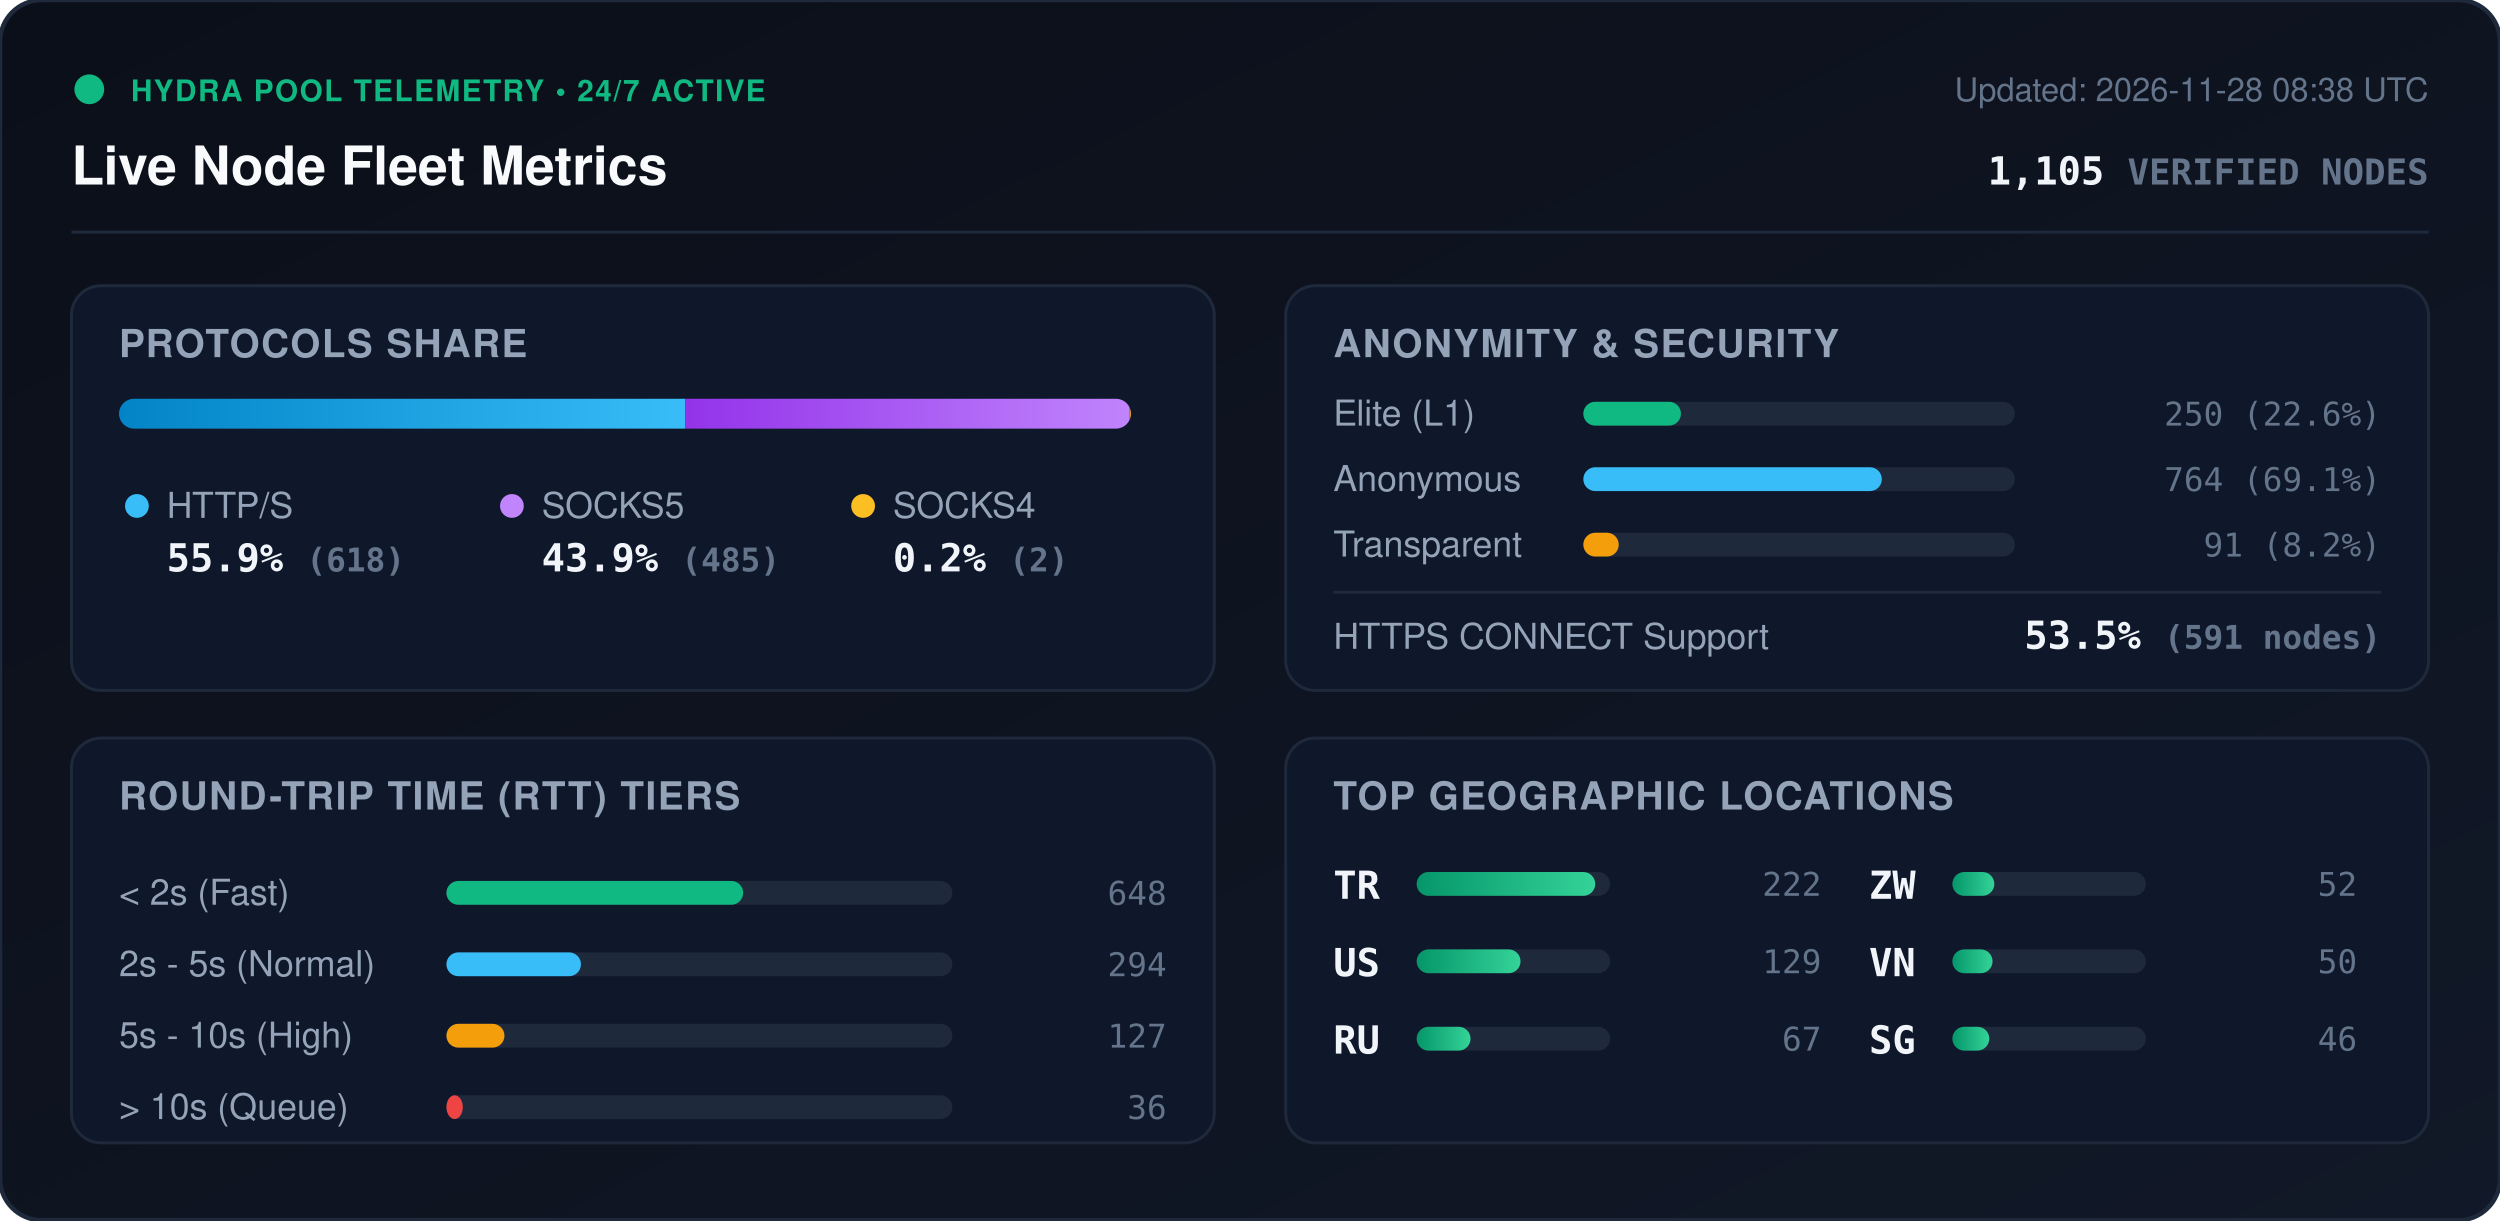
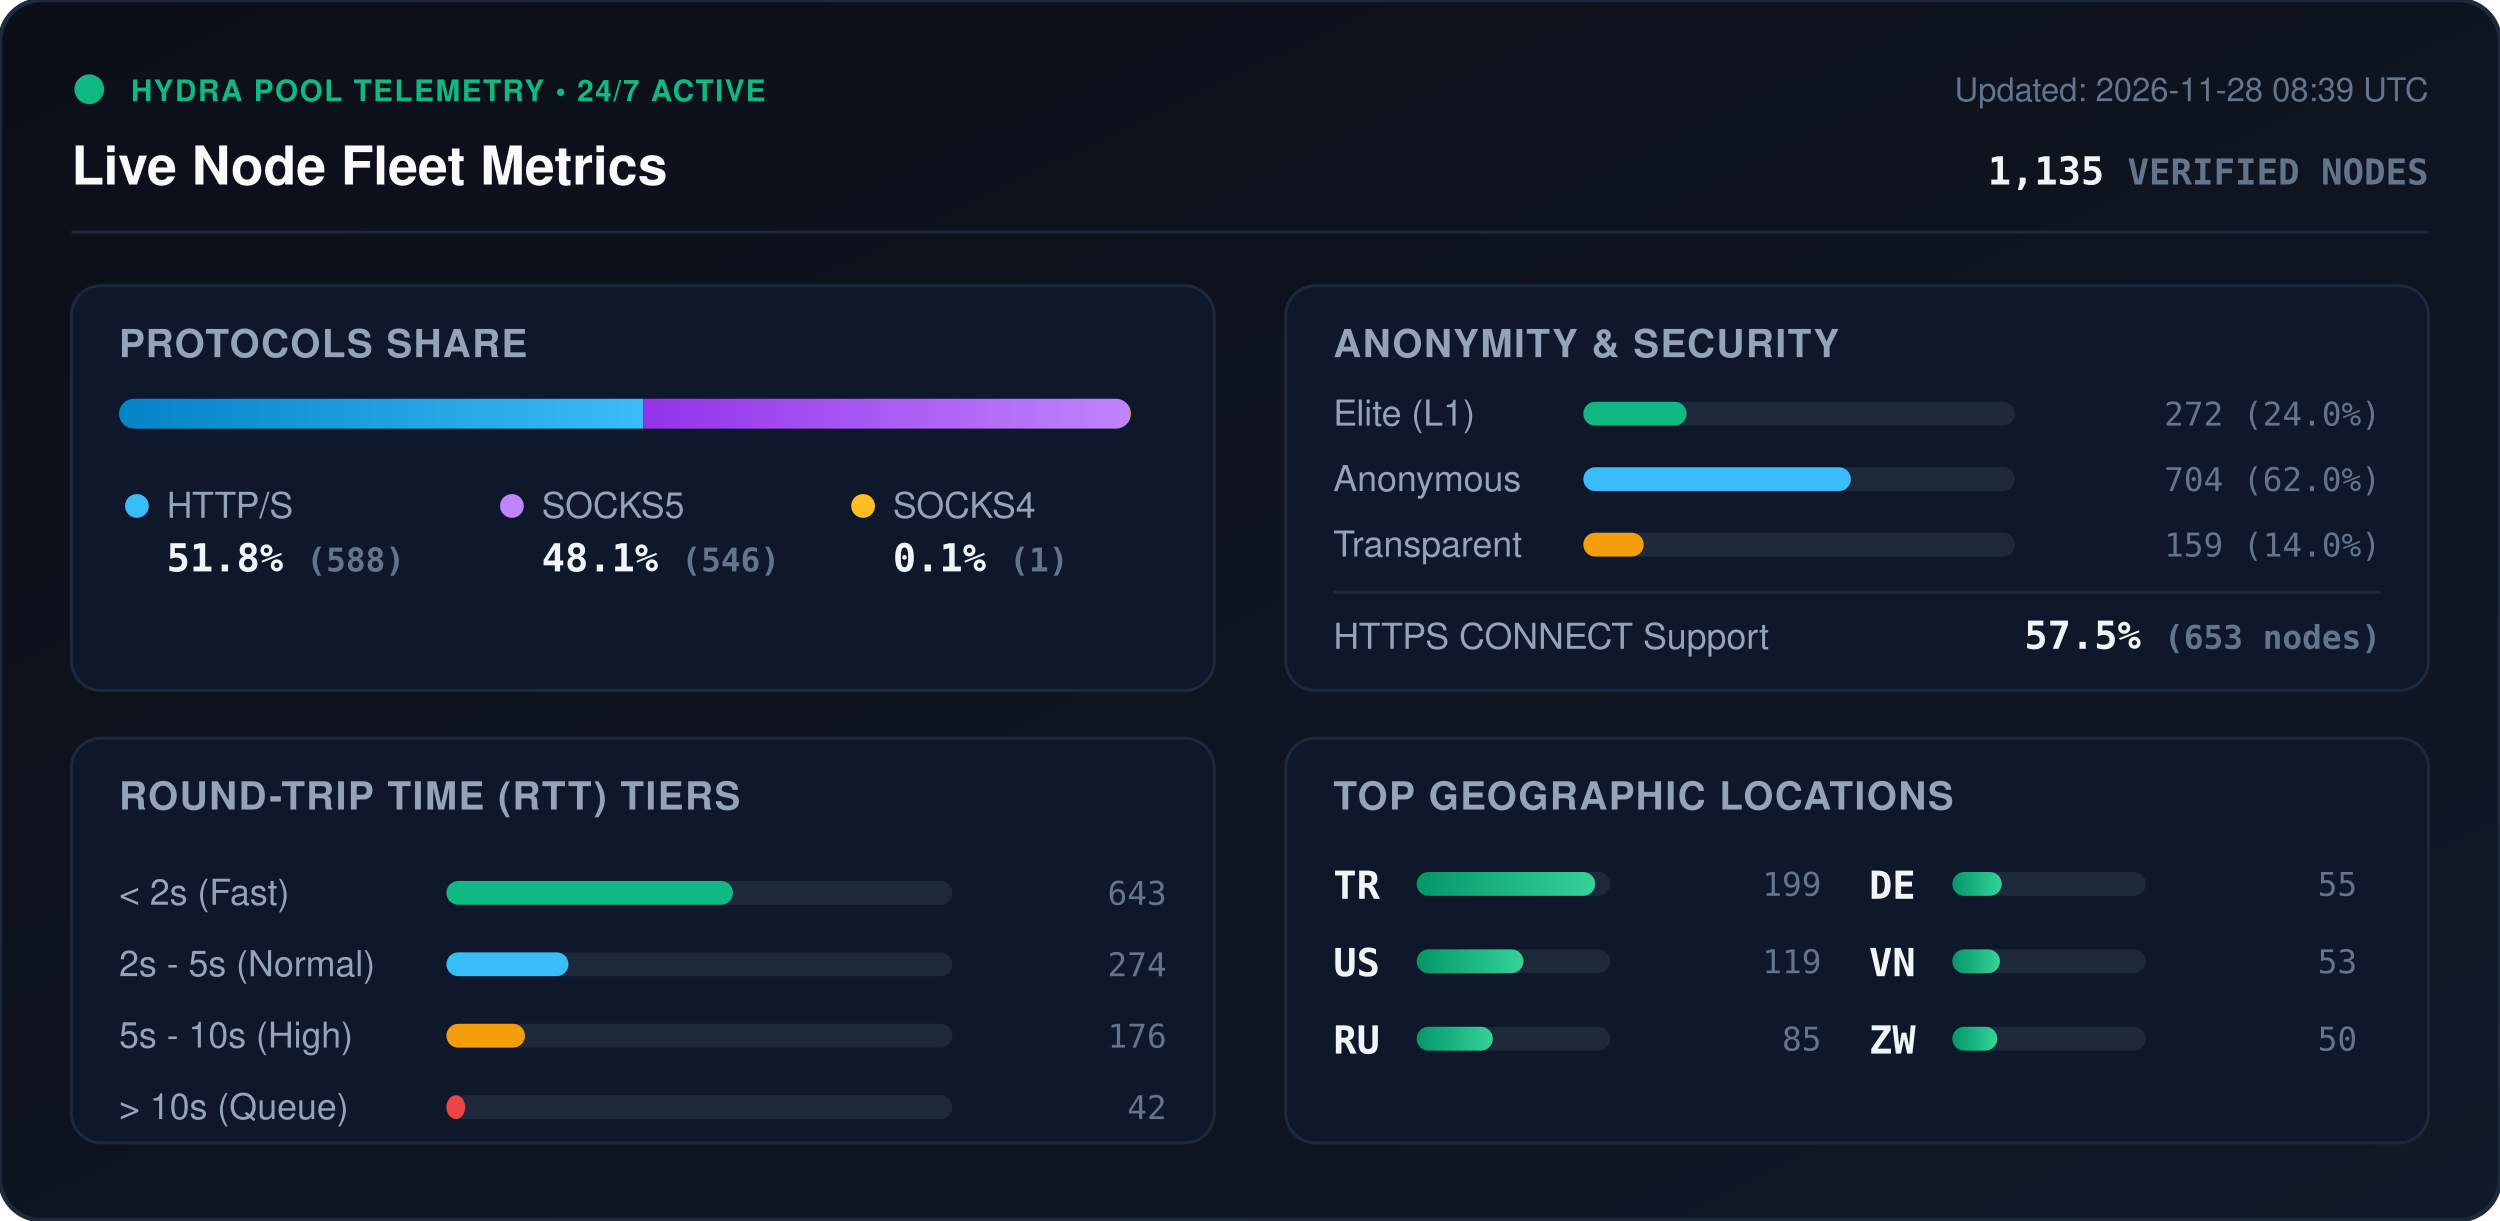
<svg xmlns="http://www.w3.org/2000/svg" viewBox="0 0 840 410" width="840" height="410" style="max-width: 100%; height: auto;">
  <defs>
    <linearGradient id="bg" x1="0%" y1="0%" x2="100%" y2="100%">
      <stop offset="0%" stop-color="#0b0f19" />
      <stop offset="100%" stop-color="#111827" />
    </linearGradient>
    <linearGradient id="bar-http" x1="0%" y1="0%" x2="100%" y2="0%">
      <stop offset="0%" stop-color="#0284c7" />
      <stop offset="100%" stop-color="#38bdf8" />
    </linearGradient>
    <linearGradient id="bar-socks5" x1="0%" y1="0%" x2="100%" y2="0%">
      <stop offset="0%" stop-color="#9333ea" />
      <stop offset="100%" stop-color="#c084fc" />
    </linearGradient>
    <linearGradient id="bar-socks4" x1="0%" y1="0%" x2="100%" y2="0%">
      <stop offset="0%" stop-color="#d97706" />
      <stop offset="100%" stop-color="#fbbf24" />
    </linearGradient>
    <linearGradient id="bar-green" x1="0%" y1="0%" x2="100%" y2="0%">
      <stop offset="0%" stop-color="#059669" />
      <stop offset="100%" stop-color="#34d399" />
    </linearGradient>
    <clipPath id="prog-track-clip">
      <rect width="340.0" height="10" rx="5" />
    </clipPath>
    <style>
      .title { font: 700 18px -apple-system, BlinkMacSystemFont, 'Segoe UI', Helvetica, Arial, sans-serif; fill: #f8fafc; }
      .sub { font: 500 11px -apple-system, BlinkMacSystemFont, 'Segoe UI', Helvetica, Arial, sans-serif; fill: #64748b; }
      .section-hdr { font: 600 13px -apple-system, BlinkMacSystemFont, 'Segoe UI', Helvetica, Arial, sans-serif; fill: #94a3b8; letter-spacing: 0.5px; }
      .metric-val { font: 700 13px -apple-system, BlinkMacSystemFont, 'Segoe UI', Helvetica, Arial, sans-serif; fill: #f1f5f9; }
      .metric-lbl { font: 500 12px -apple-system, BlinkMacSystemFont, 'Segoe UI', Helvetica, Arial, sans-serif; fill: #94a3b8; }
      .badge-txt { font: 700 10px -apple-system, BlinkMacSystemFont, 'Segoe UI', Helvetica, Arial, sans-serif; fill: #10b981; letter-spacing: 0.5px; }
      .mono { font-family: ui-monospace, SFMono-Regular, Menlo, Monaco, Consolas, monospace; }
      .pulse { animation: beacon 2s infinite ease-in-out; }
      @keyframes beacon { 0%, 100% { opacity: 1; } 50% { opacity: 0.35; } }
    </style>
  </defs>
  <rect width="840" height="410" rx="14" fill="url(#bg)" stroke="#1e293b" stroke-width="1.5" />
  <g transform="translate(24, 24)">
    <circle cx="6" cy="6" r="5" fill="#10b981" class="pulse" />
    <text x="20" y="10" class="badge-txt">HYDRA POOL TELEMETRY • 24/7 ACTIVE</text>
    <text x="0" y="38" class="title">Live Node Fleet Metrics</text>
-     <text x="792" y="10" text-anchor="end" class="sub">Updated: 2026-11-28 08:38 UTC</text>
-     <text x="792" y="38" text-anchor="end" class="metric-val mono" fill="#38bdf8">1,105 <tspan font-size="12" fill="#64748b">VERIFIED NODES</tspan>
+     <text x="792" y="10" text-anchor="end" class="sub">Updated: 2026-11-28 08:39 UTC</text>
+     <text x="792" y="38" text-anchor="end" class="metric-val mono" fill="#38bdf8">1,135 <tspan font-size="12" fill="#64748b">VERIFIED NODES</tspan>
    </text>
  </g>
  <line x1="24" y1="78" x2="816" y2="78" stroke="#1e293b" stroke-width="1" />
  <g transform="translate(24, 96)">
    <rect width="384" height="136" rx="10" fill="#0f172a" stroke="#1e293b" />
    <text x="16" y="24" class="section-hdr">PROTOCOLS SHARE</text>
    <g transform="translate(16, 38)">
      <rect width="340.0" height="10" rx="5" fill="#1e293b" />
      <g clip-path="url(#prog-track-clip)">
-         <rect x="0" width="190.2" height="10" fill="url(#bar-http)" />
-         <rect x="190.2" width="149.2" height="10" fill="url(#bar-socks5)" />
-         <rect x="339.4" width="0.6" height="10" fill="url(#bar-socks4)" />
+         <rect x="0" width="176.1" height="10" fill="url(#bar-http)" />
+         <rect x="176.1" width="163.6" height="10" fill="url(#bar-socks5)" />
+         <rect x="339.7" width="0.3" height="10" fill="url(#bar-socks4)" />
      </g>
    </g>
    <g transform="translate(16, 68)">
      <circle cx="6" cy="6" r="4" fill="#38bdf8" />
      <text x="16" y="10" class="metric-lbl">HTTP/S</text>
-       <text x="16" y="28" class="metric-val mono">55.9% <tspan font-size="11" fill="#64748b">(618)</tspan>
+       <text x="16" y="28" class="metric-val mono">51.8% <tspan font-size="11" fill="#64748b">(588)</tspan>
      </text>
      <circle cx="132" cy="6" r="4" fill="#c084fc" />
      <text x="142" y="10" class="metric-lbl">SOCKS5</text>
-       <text x="142" y="28" class="metric-val mono">43.9% <tspan font-size="11" fill="#64748b">(485)</tspan>
+       <text x="142" y="28" class="metric-val mono">48.1% <tspan font-size="11" fill="#64748b">(546)</tspan>
      </text>
      <circle cx="250" cy="6" r="4" fill="#fbbf24" />
      <text x="260" y="10" class="metric-lbl">SOCKS4</text>
-       <text x="260" y="28" class="metric-val mono">0.2% <tspan font-size="11" fill="#64748b">(2)</tspan>
+       <text x="260" y="28" class="metric-val mono">0.1% <tspan font-size="11" fill="#64748b">(1)</tspan>
      </text>
    </g>
  </g>
  <g transform="translate(432, 96)">
    <rect width="384" height="136" rx="10" fill="#0f172a" stroke="#1e293b" />
    <text x="16" y="24" class="section-hdr">ANONYMITY &amp; SECURITY</text>
    <text x="16" y="47" class="metric-lbl">Elite (L1)</text>
    <rect x="100" y="39" width="145.0" height="8" rx="4" fill="#1e293b" />
-     <rect x="100" y="39" width="32.8" height="8" rx="4" fill="#10b981" />
-     <text x="368" y="47" text-anchor="end" class="mono sub" fill="#e2e8f0">250 (22.6%)</text>
+     <rect x="100" y="39" width="34.7" height="8" rx="4" fill="#10b981" />
+     <text x="368" y="47" text-anchor="end" class="mono sub" fill="#e2e8f0">272 (24.0%)</text>
    <text x="16" y="69" class="metric-lbl">Anonymous</text>
    <rect x="100" y="61" width="145.0" height="8" rx="4" fill="#1e293b" />
-     <rect x="100" y="61" width="100.3" height="8" rx="4" fill="#38bdf8" />
-     <text x="368" y="69" text-anchor="end" class="mono sub" fill="#e2e8f0">764 (69.1%)</text>
+     <rect x="100" y="61" width="89.9" height="8" rx="4" fill="#38bdf8" />
+     <text x="368" y="69" text-anchor="end" class="mono sub" fill="#e2e8f0">704 (62.0%)</text>
    <text x="16" y="91" class="metric-lbl">Transparent</text>
    <rect x="100" y="83" width="145.0" height="8" rx="4" fill="#1e293b" />
-     <rect x="100" y="83" width="11.9" height="8" rx="4" fill="#f59e0b" />
-     <text x="368" y="91" text-anchor="end" class="mono sub" fill="#e2e8f0">91 (8.2%)</text>
+     <rect x="100" y="83" width="20.3" height="8" rx="4" fill="#f59e0b" />
+     <text x="368" y="91" text-anchor="end" class="mono sub" fill="#e2e8f0">159 (14.0%)</text>
    <line x1="16" y1="103" x2="368" y2="103" stroke="#1e293b" stroke-width="1" />
    <text x="16" y="122" class="metric-lbl">HTTPS CONNECT Support</text>
-     <text x="368" y="122" text-anchor="end" class="metric-val mono" fill="#34d399">53.5% <tspan font-size="11" fill="#64748b">(591 nodes)</tspan>
+     <text x="368" y="122" text-anchor="end" class="metric-val mono" fill="#34d399">57.5% <tspan font-size="11" fill="#64748b">(653 nodes)</tspan>
    </text>
  </g>
  <g transform="translate(24, 248)">
    <rect width="384" height="136" rx="10" fill="#0f172a" stroke="#1e293b" />
    <text x="16" y="24" class="section-hdr">ROUND-TRIP TIME (RTT) TIERS</text>
    <g transform="translate(16, 42)">
      <text x="0" y="14" class="metric-lbl">&lt; 2s (Fast)</text>
      <rect x="110" y="6" width="170" height="8" rx="4" fill="#1e293b" />
-       <rect x="110" y="6" width="99.7" height="8" rx="4" fill="#10b981" />
-       <text x="352" y="14" text-anchor="end" class="mono sub">648</text>
+       <rect x="110" y="6" width="96.3" height="8" rx="4" fill="#10b981" />
+       <text x="352" y="14" text-anchor="end" class="mono sub">643</text>
      <text x="0" y="38" class="metric-lbl">2s - 5s (Normal)</text>
      <rect x="110" y="30" width="170" height="8" rx="4" fill="#1e293b" />
-       <rect x="110" y="30" width="45.2" height="8" rx="4" fill="#38bdf8" />
-       <text x="352" y="38" text-anchor="end" class="mono sub">294</text>
+       <rect x="110" y="30" width="41.0" height="8" rx="4" fill="#38bdf8" />
+       <text x="352" y="38" text-anchor="end" class="mono sub">274</text>
      <text x="0" y="62" class="metric-lbl">5s - 10s (High)</text>
      <rect x="110" y="54" width="170" height="8" rx="4" fill="#1e293b" />
-       <rect x="110" y="54" width="19.5" height="8" rx="4" fill="#f59e0b" />
-       <text x="352" y="62" text-anchor="end" class="mono sub">127</text>
+       <rect x="110" y="54" width="26.4" height="8" rx="4" fill="#f59e0b" />
+       <text x="352" y="62" text-anchor="end" class="mono sub">176</text>
      <text x="0" y="86" class="metric-lbl">&gt; 10s (Queue)</text>
      <rect x="110" y="78" width="170" height="8" rx="4" fill="#1e293b" />
-       <rect x="110" y="78" width="5.5" height="8" rx="4" fill="#ef4444" />
-       <text x="352" y="86" text-anchor="end" class="mono sub">36</text>
+       <rect x="110" y="78" width="6.3" height="8" rx="4" fill="#ef4444" />
+       <text x="352" y="86" text-anchor="end" class="mono sub">42</text>
    </g>
  </g>
  <g transform="translate(432, 248)">
    <rect width="384" height="136" rx="10" fill="#0f172a" stroke="#1e293b" />
    <text x="16" y="24" class="section-hdr">TOP GEOGRAPHIC LOCATIONS</text>
    <g transform="translate(16, 42)">
      <g transform="translate(0, 0)">
        <text x="0" y="12" class="mono metric-val" font-size="12">TR</text>
        <rect x="28" y="3" width="65" height="8" rx="4" fill="#1e293b" />
        <rect x="28" y="3" width="60.0" height="8" rx="4" fill="url(#bar-green)" />
-         <text x="164" y="11" text-anchor="end" class="mono sub">222</text>
+         <text x="164" y="11" text-anchor="end" class="mono sub">199</text>
      </g>
      <g transform="translate(0, 26)">
        <text x="0" y="12" class="mono metric-val" font-size="12">US</text>
        <rect x="28" y="3" width="65" height="8" rx="4" fill="#1e293b" />
-         <rect x="28" y="3" width="34.9" height="8" rx="4" fill="url(#bar-green)" />
-         <text x="164" y="11" text-anchor="end" class="mono sub">129</text>
+         <rect x="28" y="3" width="35.9" height="8" rx="4" fill="url(#bar-green)" />
+         <text x="164" y="11" text-anchor="end" class="mono sub">119</text>
      </g>
      <g transform="translate(0, 52)">
        <text x="0" y="12" class="mono metric-val" font-size="12">RU</text>
        <rect x="28" y="3" width="65" height="8" rx="4" fill="#1e293b" />
-         <rect x="28" y="3" width="18.1" height="8" rx="4" fill="url(#bar-green)" />
-         <text x="164" y="11" text-anchor="end" class="mono sub">67</text>
+         <rect x="28" y="3" width="25.6" height="8" rx="4" fill="url(#bar-green)" />
+         <text x="164" y="11" text-anchor="end" class="mono sub">85</text>
      </g>
      <g transform="translate(180, 0)">
-         <text x="0" y="12" class="mono metric-val" font-size="12">ZW</text>
+         <text x="0" y="12" class="mono metric-val" font-size="12">DE</text>
        <rect x="28" y="3" width="65" height="8" rx="4" fill="#1e293b" />
-         <rect x="28" y="3" width="14.1" height="8" rx="4" fill="url(#bar-green)" />
-         <text x="164" y="11" text-anchor="end" class="mono sub">52</text>
+         <rect x="28" y="3" width="16.6" height="8" rx="4" fill="url(#bar-green)" />
+         <text x="164" y="11" text-anchor="end" class="mono sub">55</text>
      </g>
      <g transform="translate(180, 26)">
        <text x="0" y="12" class="mono metric-val" font-size="12">VN</text>
        <rect x="28" y="3" width="65" height="8" rx="4" fill="#1e293b" />
-         <rect x="28" y="3" width="13.5" height="8" rx="4" fill="url(#bar-green)" />
-         <text x="164" y="11" text-anchor="end" class="mono sub">50</text>
+         <rect x="28" y="3" width="16.0" height="8" rx="4" fill="url(#bar-green)" />
+         <text x="164" y="11" text-anchor="end" class="mono sub">53</text>
      </g>
      <g transform="translate(180, 52)">
-         <text x="0" y="12" class="mono metric-val" font-size="12">SG</text>
+         <text x="0" y="12" class="mono metric-val" font-size="12">ZW</text>
        <rect x="28" y="3" width="65" height="8" rx="4" fill="#1e293b" />
-         <rect x="28" y="3" width="12.4" height="8" rx="4" fill="url(#bar-green)" />
-         <text x="164" y="11" text-anchor="end" class="mono sub">46</text>
+         <rect x="28" y="3" width="15.1" height="8" rx="4" fill="url(#bar-green)" />
+         <text x="164" y="11" text-anchor="end" class="mono sub">50</text>
      </g>
    </g>
  </g>
</svg>
